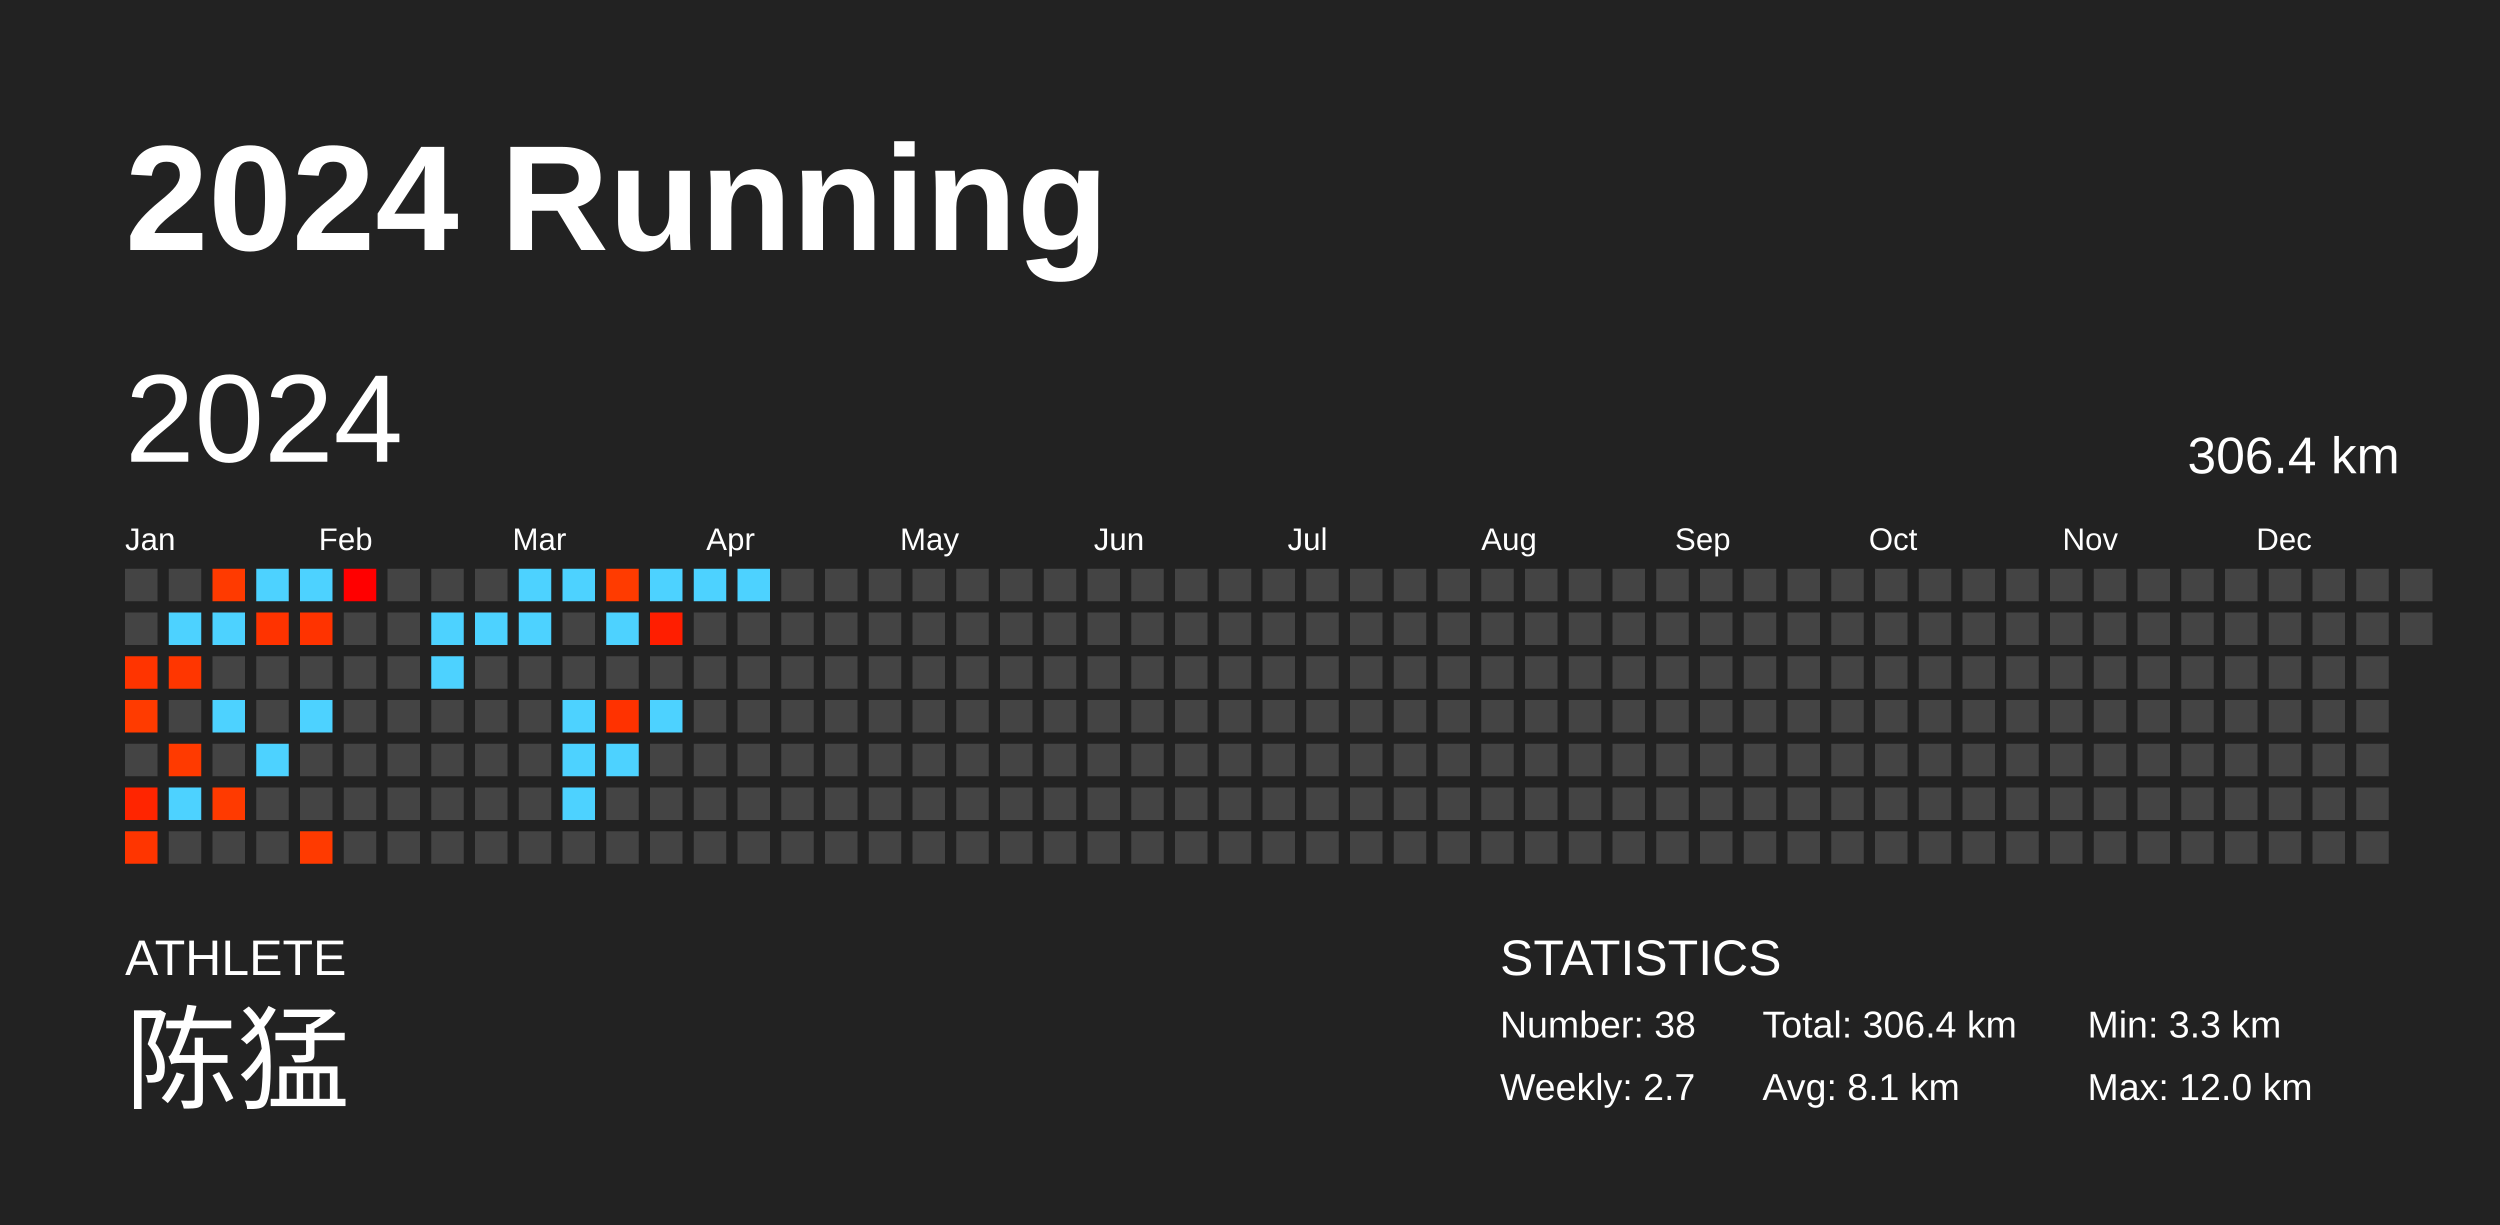
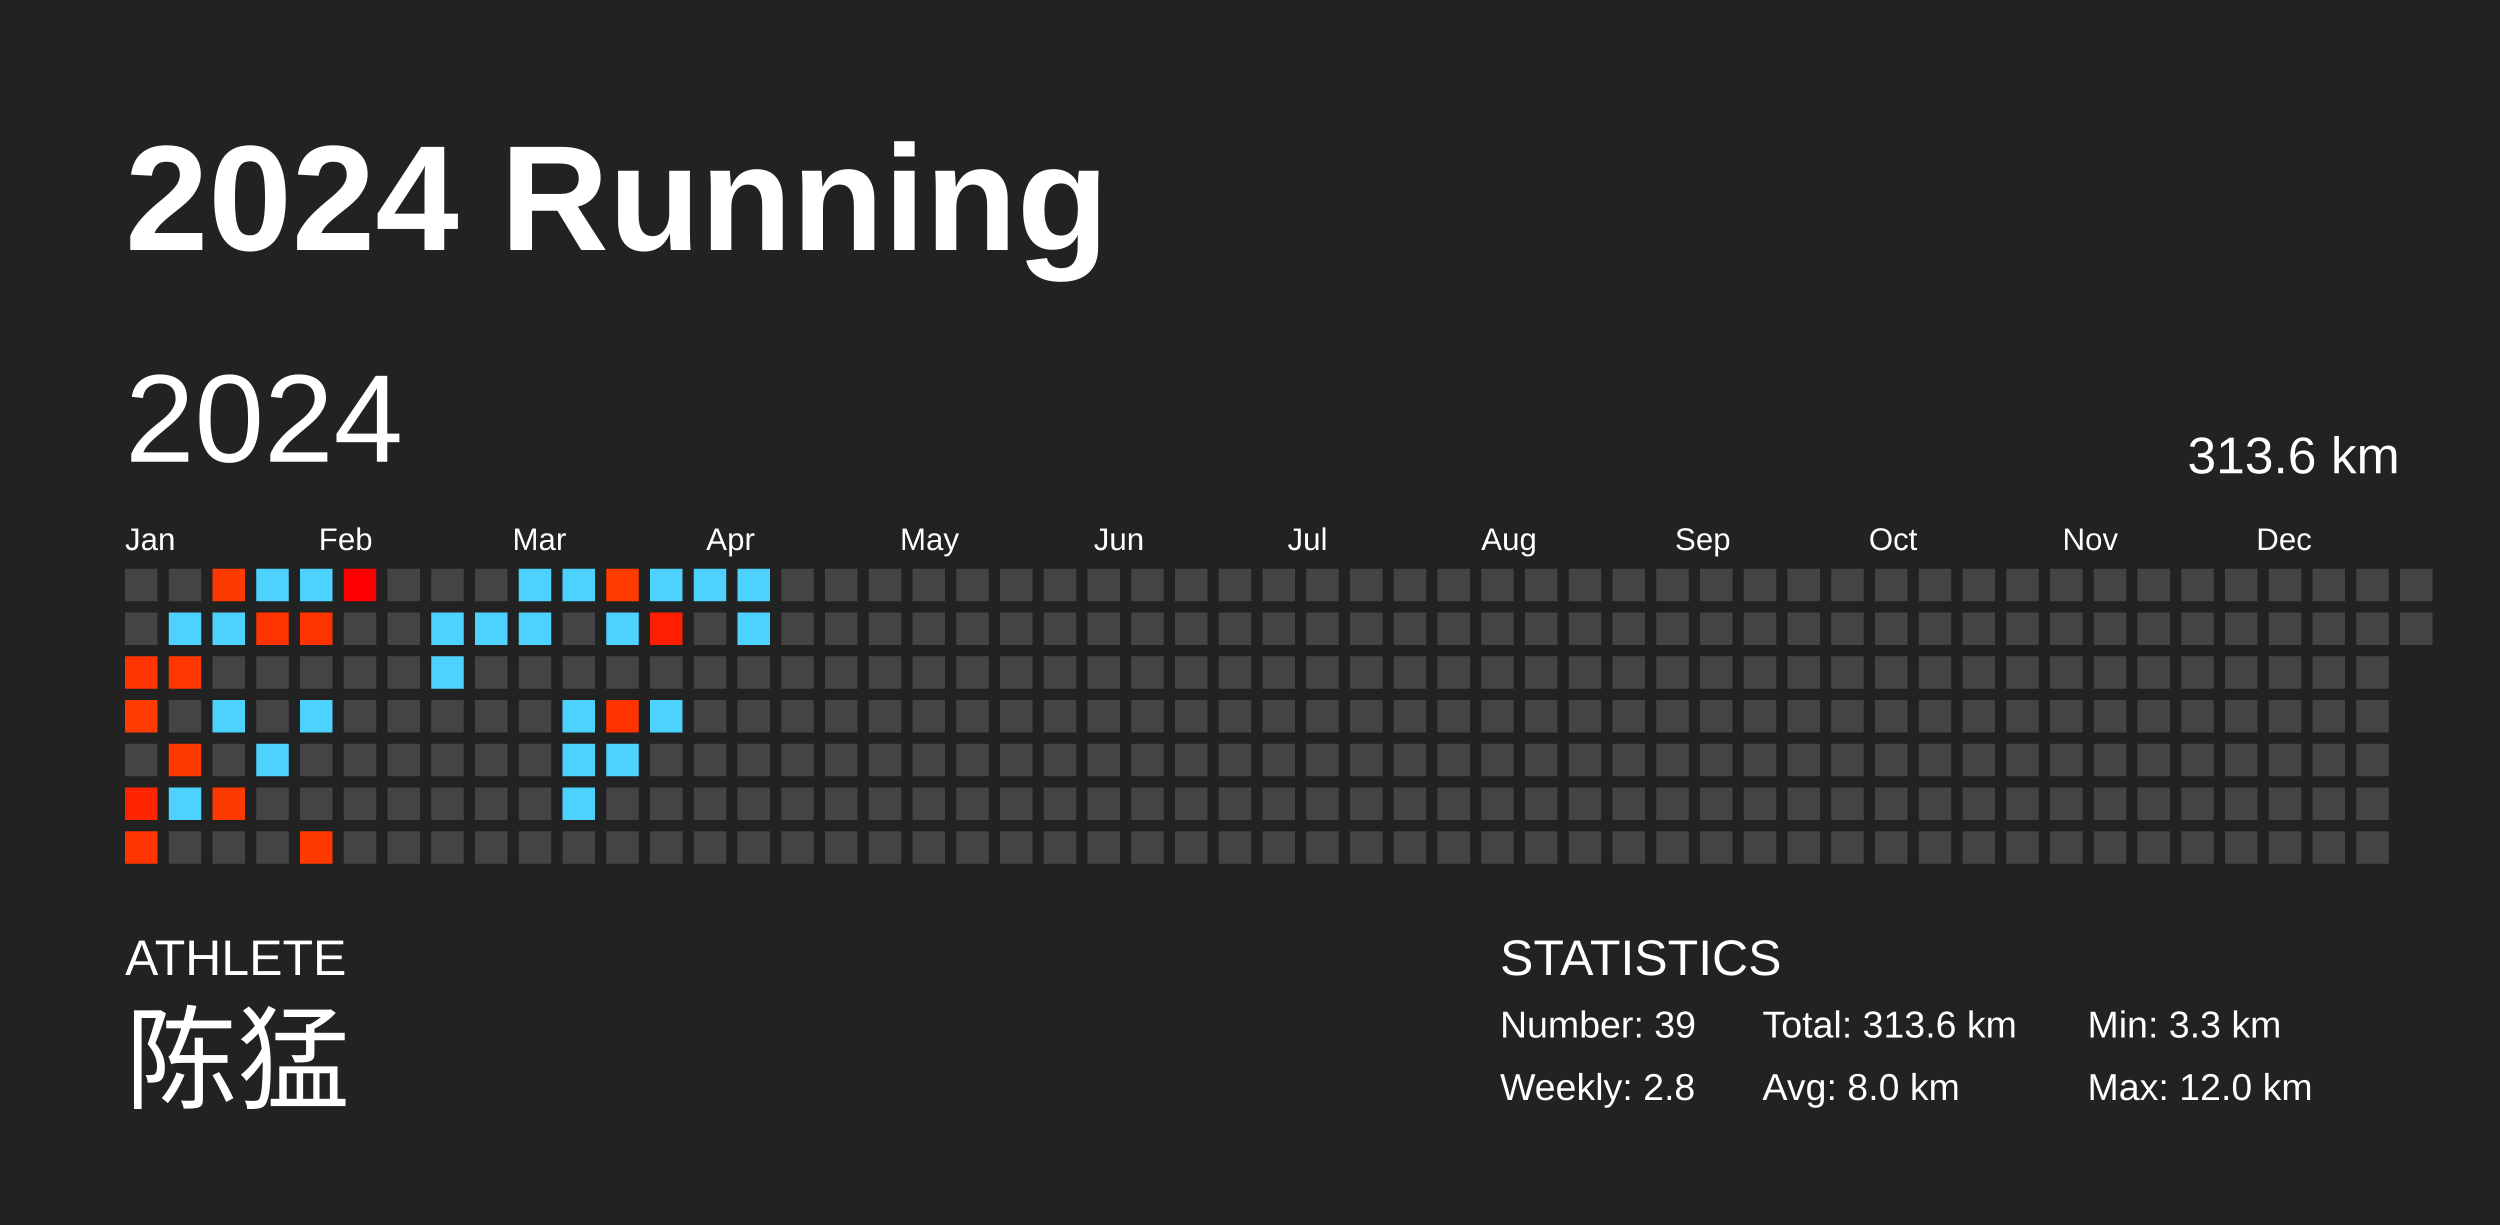
<svg xmlns="http://www.w3.org/2000/svg" baseProfile="full" height="98mm" version="1.1" viewBox="0,0,200,98" width="200mm">
  <defs />
  <rect fill="#222222" height="98" width="200" x="0" y="0" />
  <text fill="#FFFFFF" style="font-size:12px; font-family:Arial; font-weight:bold;" x="10" y="20">2024 Running</text>
  <text fill="#FFFFFF" style="font-size:4px; font-family:Arial" x="10" y="78">ATHLETE</text>
  <text fill="#FFFFFF" style="font-size:9px; font-family:Arial" x="10" y="88">陈猛</text>
  <text fill="#FFFFFF" style="font-size:4px; font-family:Arial" x="120" y="78">STATISTICS</text>
-   <text fill="#FFFFFF" style="font-size:3px; font-family:Arial" x="120" y="83">Number: 38</text>
-   <text fill="#FFFFFF" style="font-size:3px; font-family:Arial" x="120" y="88">Weekly: 2.7</text>
-   <text fill="#FFFFFF" style="font-size:3px; font-family:Arial" x="141" y="83">Total: 306.4 km</text>
-   <text fill="#FFFFFF" style="font-size:3px; font-family:Arial" x="141" y="88">Avg: 8.1 km</text>
+   <text fill="#FFFFFF" style="font-size:3px; font-family:Arial" x="120" y="83">Number: 39</text>
+   <text fill="#FFFFFF" style="font-size:3px; font-family:Arial" x="120" y="88">Weekly: 2.8</text>
+   <text fill="#FFFFFF" style="font-size:3px; font-family:Arial" x="141" y="83">Total: 313.6 km</text>
+   <text fill="#FFFFFF" style="font-size:3px; font-family:Arial" x="141" y="88">Avg: 8.0 km</text>
  <text fill="#FFFFFF" style="font-size:3px; font-family:Arial" x="167" y="83">Min: 3.3 km</text>
  <text fill="#FFFFFF" style="font-size:3px; font-family:Arial" x="167" y="88">Max: 12.0 km</text>
  <text dominant-baseline="hanging" fill="#FFFFFF" style="font-size:10.0px; font-family:Arial;" x="10" y="30">2024</text>
-   <text dominant-baseline="hanging" fill="#FFFFFF" style="font-size:4.125px; font-family:Arial;" x="175" y="35">306.4 km</text>
+   <text dominant-baseline="hanging" fill="#FFFFFF" style="font-size:4.125px; font-family:Arial;" x="175" y="35">313.6 km</text>
  <text fill="#FFFFFF" style="font-size:2.5px; font-family:Arial" x="10.0" y="44">Jan</text>
  <text fill="#FFFFFF" style="font-size:2.5px; font-family:Arial" x="25.5" y="44">Feb</text>
  <text fill="#FFFFFF" style="font-size:2.5px; font-family:Arial" x="41.0" y="44">Mar</text>
  <text fill="#FFFFFF" style="font-size:2.5px; font-family:Arial" x="56.5" y="44">Apr</text>
  <text fill="#FFFFFF" style="font-size:2.5px; font-family:Arial" x="72.0" y="44">May</text>
  <text fill="#FFFFFF" style="font-size:2.5px; font-family:Arial" x="87.5" y="44">Jun</text>
  <text fill="#FFFFFF" style="font-size:2.5px; font-family:Arial" x="103.0" y="44">Jul</text>
  <text fill="#FFFFFF" style="font-size:2.5px; font-family:Arial" x="118.5" y="44">Aug</text>
  <text fill="#FFFFFF" style="font-size:2.5px; font-family:Arial" x="134.0" y="44">Sep</text>
  <text fill="#FFFFFF" style="font-size:2.5px; font-family:Arial" x="149.5" y="44">Oct</text>
  <text fill="#FFFFFF" style="font-size:2.5px; font-family:Arial" x="165.0" y="44">Nov</text>
  <text fill="#FFFFFF" style="font-size:2.5px; font-family:Arial" x="180.5" y="44">Dec</text>
  <rect fill="#444444" height="2.6" width="2.6" x="10.0" y="45.5" />
  <rect fill="#444444" height="2.6" width="2.6" x="10.0" y="49.0" />
  <rect fill="#ff3400" height="2.6" width="2.6" x="10.0" y="52.5" />
  <rect fill="#ff3b00" height="2.6" width="2.6" x="10.0" y="56.0" />
  <rect fill="#444444" height="2.6" width="2.6" x="10.0" y="59.5" />
  <rect fill="#ff2500" height="2.6" width="2.6" x="10.0" y="63.0" />
  <rect fill="#ff3500" height="2.6" width="2.6" x="10.0" y="66.5" />
  <rect fill="#444444" height="2.6" width="2.6" x="13.5" y="45.5" />
  <rect fill="#4dd2ff" height="2.6" width="2.6" x="13.5" y="49.0" />
  <rect fill="#ff3600" height="2.6" width="2.6" x="13.5" y="52.5" />
  <rect fill="#444444" height="2.6" width="2.6" x="13.5" y="56.0" />
  <rect fill="#ff3a00" height="2.6" width="2.6" x="13.5" y="59.5" />
  <rect fill="#4dd2ff" height="2.6" width="2.6" x="13.5" y="63.0" />
  <rect fill="#444444" height="2.6" width="2.6" x="13.5" y="66.5" />
  <rect fill="#ff3a00" height="2.6" width="2.6" x="17.0" y="45.5" />
  <rect fill="#4dd2ff" height="2.6" width="2.6" x="17.0" y="49.0" />
  <rect fill="#444444" height="2.6" width="2.6" x="17.0" y="52.5" />
  <rect fill="#4dd2ff" height="2.6" width="2.6" x="17.0" y="56.0" />
  <rect fill="#444444" height="2.6" width="2.6" x="17.0" y="59.5" />
  <rect fill="#ff3a00" height="2.6" width="2.6" x="17.0" y="63.0" />
  <rect fill="#444444" height="2.6" width="2.6" x="17.0" y="66.5" />
  <rect fill="#4dd2ff" height="2.6" width="2.6" x="20.5" y="45.5" />
  <rect fill="#ff3300" height="2.6" width="2.6" x="20.5" y="49.0" />
  <rect fill="#444444" height="2.6" width="2.6" x="20.5" y="52.5" />
  <rect fill="#444444" height="2.6" width="2.6" x="20.5" y="56.0" />
  <rect fill="#4dd2ff" height="2.6" width="2.6" x="20.5" y="59.5" />
  <rect fill="#444444" height="2.6" width="2.6" x="20.5" y="63.0" />
  <rect fill="#444444" height="2.6" width="2.6" x="20.5" y="66.5" />
  <rect fill="#4dd2ff" height="2.6" width="2.6" x="24.0" y="45.5" />
  <rect fill="#ff3300" height="2.6" width="2.6" x="24.0" y="49.0" />
  <rect fill="#444444" height="2.6" width="2.6" x="24.0" y="52.5" />
  <rect fill="#4dd2ff" height="2.6" width="2.6" x="24.0" y="56.0" />
  <rect fill="#444444" height="2.6" width="2.6" x="24.0" y="59.5" />
  <rect fill="#444444" height="2.6" width="2.6" x="24.0" y="63.0" />
  <rect fill="#ff3a00" height="2.6" width="2.6" x="24.0" y="66.5" />
  <rect fill="#ff0000" height="2.6" width="2.6" x="27.5" y="45.5" />
  <rect fill="#444444" height="2.6" width="2.6" x="27.5" y="49.0" />
  <rect fill="#444444" height="2.6" width="2.6" x="27.5" y="52.5" />
  <rect fill="#444444" height="2.6" width="2.6" x="27.5" y="56.0" />
  <rect fill="#444444" height="2.6" width="2.6" x="27.5" y="59.5" />
  <rect fill="#444444" height="2.6" width="2.6" x="27.5" y="63.0" />
  <rect fill="#444444" height="2.6" width="2.6" x="27.5" y="66.5" />
  <rect fill="#444444" height="2.6" width="2.6" x="31.0" y="45.5" />
  <rect fill="#444444" height="2.6" width="2.6" x="31.0" y="49.0" />
  <rect fill="#444444" height="2.6" width="2.6" x="31.0" y="52.5" />
  <rect fill="#444444" height="2.6" width="2.6" x="31.0" y="56.0" />
  <rect fill="#444444" height="2.6" width="2.6" x="31.0" y="59.5" />
  <rect fill="#444444" height="2.6" width="2.6" x="31.0" y="63.0" />
  <rect fill="#444444" height="2.6" width="2.6" x="31.0" y="66.5" />
  <rect fill="#444444" height="2.6" width="2.6" x="34.5" y="45.5" />
  <rect fill="#4dd2ff" height="2.6" width="2.6" x="34.5" y="49.0" />
  <rect fill="#4dd2ff" height="2.6" width="2.6" x="34.5" y="52.5" />
  <rect fill="#444444" height="2.6" width="2.6" x="34.5" y="56.0" />
  <rect fill="#444444" height="2.6" width="2.6" x="34.5" y="59.5" />
  <rect fill="#444444" height="2.6" width="2.6" x="34.5" y="63.0" />
  <rect fill="#444444" height="2.6" width="2.6" x="34.5" y="66.5" />
  <rect fill="#444444" height="2.6" width="2.6" x="38.0" y="45.5" />
  <rect fill="#4dd2ff" height="2.6" width="2.6" x="38.0" y="49.0" />
  <rect fill="#444444" height="2.6" width="2.6" x="38.0" y="52.5" />
  <rect fill="#444444" height="2.6" width="2.6" x="38.0" y="56.0" />
  <rect fill="#444444" height="2.6" width="2.6" x="38.0" y="59.5" />
  <rect fill="#444444" height="2.6" width="2.6" x="38.0" y="63.0" />
  <rect fill="#444444" height="2.6" width="2.6" x="38.0" y="66.5" />
  <rect fill="#4dd2ff" height="2.6" width="2.6" x="41.5" y="45.5" />
  <rect fill="#4dd2ff" height="2.6" width="2.6" x="41.5" y="49.0" />
  <rect fill="#444444" height="2.6" width="2.6" x="41.5" y="52.5" />
  <rect fill="#444444" height="2.6" width="2.6" x="41.5" y="56.0" />
  <rect fill="#444444" height="2.6" width="2.6" x="41.5" y="59.5" />
  <rect fill="#444444" height="2.6" width="2.6" x="41.5" y="63.0" />
  <rect fill="#444444" height="2.6" width="2.6" x="41.5" y="66.5" />
  <rect fill="#4dd2ff" height="2.6" width="2.6" x="45.0" y="45.5" />
  <rect fill="#444444" height="2.6" width="2.6" x="45.0" y="49.0" />
  <rect fill="#444444" height="2.6" width="2.6" x="45.0" y="52.5" />
  <rect fill="#4dd2ff" height="2.6" width="2.6" x="45.0" y="56.0" />
  <rect fill="#4dd2ff" height="2.6" width="2.6" x="45.0" y="59.5" />
  <rect fill="#4dd2ff" height="2.6" width="2.6" x="45.0" y="63.0" />
  <rect fill="#444444" height="2.6" width="2.6" x="45.0" y="66.5" />
  <rect fill="#ff3b00" height="2.6" width="2.6" x="48.5" y="45.5" />
  <rect fill="#4dd2ff" height="2.6" width="2.6" x="48.5" y="49.0" />
  <rect fill="#444444" height="2.6" width="2.6" x="48.5" y="52.5" />
  <rect fill="#ff3200" height="2.6" width="2.6" x="48.5" y="56.0" />
  <rect fill="#4dd2ff" height="2.6" width="2.6" x="48.5" y="59.5" />
  <rect fill="#444444" height="2.6" width="2.6" x="48.5" y="63.0" />
  <rect fill="#444444" height="2.6" width="2.6" x="48.5" y="66.5" />
  <rect fill="#4dd2ff" height="2.6" width="2.6" x="52.0" y="45.5" />
  <rect fill="#ff1e00" height="2.6" width="2.6" x="52.0" y="49.0" />
  <rect fill="#444444" height="2.6" width="2.6" x="52.0" y="52.5" />
  <rect fill="#4dd2ff" height="2.6" width="2.6" x="52.0" y="56.0" />
  <rect fill="#444444" height="2.6" width="2.6" x="52.0" y="59.5" />
  <rect fill="#444444" height="2.6" width="2.6" x="52.0" y="63.0" />
  <rect fill="#444444" height="2.6" width="2.6" x="52.0" y="66.5" />
  <rect fill="#4dd2ff" height="2.6" width="2.6" x="55.5" y="45.5" />
  <rect fill="#444444" height="2.6" width="2.6" x="55.5" y="49.0" />
  <rect fill="#444444" height="2.6" width="2.6" x="55.5" y="52.5" />
  <rect fill="#444444" height="2.6" width="2.6" x="55.5" y="56.0" />
  <rect fill="#444444" height="2.6" width="2.6" x="55.5" y="59.5" />
  <rect fill="#444444" height="2.6" width="2.6" x="55.5" y="63.0" />
  <rect fill="#444444" height="2.6" width="2.6" x="55.5" y="66.5" />
  <rect fill="#4dd2ff" height="2.6" width="2.6" x="59.0" y="45.5" />
-   <rect fill="#444444" height="2.6" width="2.6" x="59.0" y="49.0" />
+   <rect fill="#4dd2ff" height="2.6" width="2.6" x="59.0" y="49.0" />
  <rect fill="#444444" height="2.6" width="2.6" x="59.0" y="52.5" />
  <rect fill="#444444" height="2.6" width="2.6" x="59.0" y="56.0" />
  <rect fill="#444444" height="2.6" width="2.6" x="59.0" y="59.5" />
  <rect fill="#444444" height="2.6" width="2.6" x="59.0" y="63.0" />
  <rect fill="#444444" height="2.6" width="2.6" x="59.0" y="66.5" />
  <rect fill="#444444" height="2.6" width="2.6" x="62.5" y="45.5" />
  <rect fill="#444444" height="2.6" width="2.6" x="62.5" y="49.0" />
  <rect fill="#444444" height="2.6" width="2.6" x="62.5" y="52.5" />
  <rect fill="#444444" height="2.6" width="2.6" x="62.5" y="56.0" />
  <rect fill="#444444" height="2.6" width="2.6" x="62.5" y="59.5" />
  <rect fill="#444444" height="2.6" width="2.6" x="62.5" y="63.0" />
  <rect fill="#444444" height="2.6" width="2.6" x="62.5" y="66.5" />
  <rect fill="#444444" height="2.6" width="2.6" x="66.0" y="45.5" />
  <rect fill="#444444" height="2.6" width="2.6" x="66.0" y="49.0" />
  <rect fill="#444444" height="2.6" width="2.6" x="66.0" y="52.5" />
  <rect fill="#444444" height="2.6" width="2.6" x="66.0" y="56.0" />
  <rect fill="#444444" height="2.6" width="2.6" x="66.0" y="59.5" />
  <rect fill="#444444" height="2.6" width="2.6" x="66.0" y="63.0" />
  <rect fill="#444444" height="2.6" width="2.6" x="66.0" y="66.5" />
  <rect fill="#444444" height="2.6" width="2.6" x="69.5" y="45.5" />
  <rect fill="#444444" height="2.6" width="2.6" x="69.5" y="49.0" />
  <rect fill="#444444" height="2.6" width="2.6" x="69.5" y="52.5" />
  <rect fill="#444444" height="2.6" width="2.6" x="69.5" y="56.0" />
  <rect fill="#444444" height="2.6" width="2.6" x="69.5" y="59.5" />
  <rect fill="#444444" height="2.6" width="2.6" x="69.5" y="63.0" />
  <rect fill="#444444" height="2.6" width="2.6" x="69.5" y="66.5" />
  <rect fill="#444444" height="2.6" width="2.6" x="73.0" y="45.5" />
  <rect fill="#444444" height="2.6" width="2.6" x="73.0" y="49.0" />
  <rect fill="#444444" height="2.6" width="2.6" x="73.0" y="52.5" />
  <rect fill="#444444" height="2.6" width="2.6" x="73.0" y="56.0" />
  <rect fill="#444444" height="2.6" width="2.6" x="73.0" y="59.5" />
  <rect fill="#444444" height="2.6" width="2.6" x="73.0" y="63.0" />
  <rect fill="#444444" height="2.6" width="2.6" x="73.0" y="66.5" />
  <rect fill="#444444" height="2.6" width="2.6" x="76.5" y="45.5" />
  <rect fill="#444444" height="2.6" width="2.6" x="76.5" y="49.0" />
  <rect fill="#444444" height="2.6" width="2.6" x="76.5" y="52.5" />
  <rect fill="#444444" height="2.6" width="2.6" x="76.5" y="56.0" />
  <rect fill="#444444" height="2.6" width="2.6" x="76.5" y="59.5" />
  <rect fill="#444444" height="2.6" width="2.6" x="76.5" y="63.0" />
  <rect fill="#444444" height="2.6" width="2.6" x="76.5" y="66.5" />
  <rect fill="#444444" height="2.6" width="2.6" x="80.0" y="45.5" />
  <rect fill="#444444" height="2.6" width="2.6" x="80.0" y="49.0" />
  <rect fill="#444444" height="2.6" width="2.6" x="80.0" y="52.5" />
  <rect fill="#444444" height="2.6" width="2.6" x="80.0" y="56.0" />
  <rect fill="#444444" height="2.6" width="2.6" x="80.0" y="59.5" />
  <rect fill="#444444" height="2.6" width="2.6" x="80.0" y="63.0" />
  <rect fill="#444444" height="2.6" width="2.6" x="80.0" y="66.5" />
  <rect fill="#444444" height="2.6" width="2.6" x="83.5" y="45.5" />
  <rect fill="#444444" height="2.6" width="2.6" x="83.5" y="49.0" />
  <rect fill="#444444" height="2.6" width="2.6" x="83.5" y="52.5" />
  <rect fill="#444444" height="2.6" width="2.6" x="83.5" y="56.0" />
  <rect fill="#444444" height="2.6" width="2.6" x="83.5" y="59.5" />
  <rect fill="#444444" height="2.6" width="2.6" x="83.5" y="63.0" />
  <rect fill="#444444" height="2.6" width="2.6" x="83.5" y="66.5" />
  <rect fill="#444444" height="2.6" width="2.6" x="87.0" y="45.5" />
  <rect fill="#444444" height="2.6" width="2.6" x="87.0" y="49.0" />
  <rect fill="#444444" height="2.6" width="2.6" x="87.0" y="52.5" />
  <rect fill="#444444" height="2.6" width="2.6" x="87.0" y="56.0" />
  <rect fill="#444444" height="2.6" width="2.6" x="87.0" y="59.5" />
  <rect fill="#444444" height="2.6" width="2.6" x="87.0" y="63.0" />
  <rect fill="#444444" height="2.6" width="2.6" x="87.0" y="66.5" />
  <rect fill="#444444" height="2.6" width="2.6" x="90.5" y="45.5" />
  <rect fill="#444444" height="2.6" width="2.6" x="90.5" y="49.0" />
  <rect fill="#444444" height="2.6" width="2.6" x="90.5" y="52.5" />
  <rect fill="#444444" height="2.6" width="2.6" x="90.5" y="56.0" />
  <rect fill="#444444" height="2.6" width="2.6" x="90.5" y="59.5" />
  <rect fill="#444444" height="2.6" width="2.6" x="90.5" y="63.0" />
  <rect fill="#444444" height="2.6" width="2.6" x="90.5" y="66.5" />
  <rect fill="#444444" height="2.6" width="2.6" x="94.0" y="45.5" />
  <rect fill="#444444" height="2.6" width="2.6" x="94.0" y="49.0" />
  <rect fill="#444444" height="2.6" width="2.6" x="94.0" y="52.5" />
  <rect fill="#444444" height="2.6" width="2.6" x="94.0" y="56.0" />
  <rect fill="#444444" height="2.6" width="2.6" x="94.0" y="59.5" />
  <rect fill="#444444" height="2.6" width="2.6" x="94.0" y="63.0" />
  <rect fill="#444444" height="2.6" width="2.6" x="94.0" y="66.5" />
  <rect fill="#444444" height="2.6" width="2.6" x="97.5" y="45.5" />
  <rect fill="#444444" height="2.6" width="2.6" x="97.5" y="49.0" />
  <rect fill="#444444" height="2.6" width="2.6" x="97.5" y="52.5" />
  <rect fill="#444444" height="2.6" width="2.6" x="97.5" y="56.0" />
  <rect fill="#444444" height="2.6" width="2.6" x="97.5" y="59.5" />
  <rect fill="#444444" height="2.6" width="2.6" x="97.5" y="63.0" />
  <rect fill="#444444" height="2.6" width="2.6" x="97.5" y="66.5" />
  <rect fill="#444444" height="2.6" width="2.6" x="101.0" y="45.5" />
  <rect fill="#444444" height="2.6" width="2.6" x="101.0" y="49.0" />
  <rect fill="#444444" height="2.6" width="2.6" x="101.0" y="52.5" />
  <rect fill="#444444" height="2.6" width="2.6" x="101.0" y="56.0" />
  <rect fill="#444444" height="2.6" width="2.6" x="101.0" y="59.5" />
  <rect fill="#444444" height="2.6" width="2.6" x="101.0" y="63.0" />
  <rect fill="#444444" height="2.6" width="2.6" x="101.0" y="66.5" />
  <rect fill="#444444" height="2.6" width="2.6" x="104.5" y="45.5" />
  <rect fill="#444444" height="2.6" width="2.6" x="104.5" y="49.0" />
  <rect fill="#444444" height="2.6" width="2.6" x="104.5" y="52.5" />
  <rect fill="#444444" height="2.6" width="2.6" x="104.5" y="56.0" />
  <rect fill="#444444" height="2.6" width="2.6" x="104.5" y="59.5" />
  <rect fill="#444444" height="2.6" width="2.6" x="104.5" y="63.0" />
  <rect fill="#444444" height="2.6" width="2.6" x="104.5" y="66.5" />
  <rect fill="#444444" height="2.6" width="2.6" x="108.0" y="45.5" />
  <rect fill="#444444" height="2.6" width="2.6" x="108.0" y="49.0" />
  <rect fill="#444444" height="2.6" width="2.6" x="108.0" y="52.5" />
  <rect fill="#444444" height="2.6" width="2.6" x="108.0" y="56.0" />
  <rect fill="#444444" height="2.6" width="2.6" x="108.0" y="59.5" />
  <rect fill="#444444" height="2.6" width="2.6" x="108.0" y="63.0" />
  <rect fill="#444444" height="2.6" width="2.6" x="108.0" y="66.5" />
  <rect fill="#444444" height="2.6" width="2.6" x="111.5" y="45.5" />
  <rect fill="#444444" height="2.6" width="2.6" x="111.5" y="49.0" />
  <rect fill="#444444" height="2.6" width="2.6" x="111.5" y="52.5" />
  <rect fill="#444444" height="2.6" width="2.6" x="111.5" y="56.0" />
  <rect fill="#444444" height="2.6" width="2.6" x="111.5" y="59.5" />
  <rect fill="#444444" height="2.6" width="2.6" x="111.5" y="63.0" />
  <rect fill="#444444" height="2.6" width="2.6" x="111.5" y="66.5" />
  <rect fill="#444444" height="2.6" width="2.6" x="115.0" y="45.5" />
  <rect fill="#444444" height="2.6" width="2.6" x="115.0" y="49.0" />
  <rect fill="#444444" height="2.6" width="2.6" x="115.0" y="52.5" />
  <rect fill="#444444" height="2.6" width="2.6" x="115.0" y="56.0" />
  <rect fill="#444444" height="2.6" width="2.6" x="115.0" y="59.5" />
  <rect fill="#444444" height="2.6" width="2.6" x="115.0" y="63.0" />
  <rect fill="#444444" height="2.6" width="2.6" x="115.0" y="66.5" />
  <rect fill="#444444" height="2.6" width="2.6" x="118.5" y="45.5" />
  <rect fill="#444444" height="2.6" width="2.6" x="118.5" y="49.0" />
  <rect fill="#444444" height="2.6" width="2.6" x="118.5" y="52.5" />
  <rect fill="#444444" height="2.6" width="2.6" x="118.5" y="56.0" />
  <rect fill="#444444" height="2.6" width="2.6" x="118.5" y="59.5" />
  <rect fill="#444444" height="2.6" width="2.6" x="118.5" y="63.0" />
  <rect fill="#444444" height="2.6" width="2.6" x="118.5" y="66.5" />
  <rect fill="#444444" height="2.6" width="2.6" x="122.0" y="45.5" />
  <rect fill="#444444" height="2.6" width="2.6" x="122.0" y="49.0" />
  <rect fill="#444444" height="2.6" width="2.6" x="122.0" y="52.5" />
  <rect fill="#444444" height="2.6" width="2.6" x="122.0" y="56.0" />
  <rect fill="#444444" height="2.6" width="2.6" x="122.0" y="59.5" />
  <rect fill="#444444" height="2.6" width="2.6" x="122.0" y="63.0" />
  <rect fill="#444444" height="2.6" width="2.6" x="122.0" y="66.5" />
  <rect fill="#444444" height="2.6" width="2.6" x="125.5" y="45.5" />
  <rect fill="#444444" height="2.6" width="2.6" x="125.5" y="49.0" />
  <rect fill="#444444" height="2.6" width="2.6" x="125.5" y="52.5" />
  <rect fill="#444444" height="2.6" width="2.6" x="125.5" y="56.0" />
  <rect fill="#444444" height="2.6" width="2.6" x="125.5" y="59.5" />
  <rect fill="#444444" height="2.6" width="2.6" x="125.5" y="63.0" />
  <rect fill="#444444" height="2.6" width="2.6" x="125.5" y="66.5" />
  <rect fill="#444444" height="2.6" width="2.6" x="129.0" y="45.5" />
  <rect fill="#444444" height="2.6" width="2.6" x="129.0" y="49.0" />
  <rect fill="#444444" height="2.6" width="2.6" x="129.0" y="52.5" />
  <rect fill="#444444" height="2.6" width="2.6" x="129.0" y="56.0" />
  <rect fill="#444444" height="2.6" width="2.6" x="129.0" y="59.5" />
  <rect fill="#444444" height="2.6" width="2.6" x="129.0" y="63.0" />
  <rect fill="#444444" height="2.6" width="2.6" x="129.0" y="66.5" />
  <rect fill="#444444" height="2.6" width="2.6" x="132.5" y="45.5" />
  <rect fill="#444444" height="2.6" width="2.6" x="132.5" y="49.0" />
  <rect fill="#444444" height="2.6" width="2.6" x="132.5" y="52.5" />
  <rect fill="#444444" height="2.6" width="2.6" x="132.5" y="56.0" />
  <rect fill="#444444" height="2.6" width="2.6" x="132.5" y="59.5" />
  <rect fill="#444444" height="2.6" width="2.6" x="132.5" y="63.0" />
  <rect fill="#444444" height="2.6" width="2.6" x="132.5" y="66.5" />
  <rect fill="#444444" height="2.6" width="2.6" x="136.0" y="45.5" />
  <rect fill="#444444" height="2.6" width="2.6" x="136.0" y="49.0" />
  <rect fill="#444444" height="2.6" width="2.6" x="136.0" y="52.5" />
  <rect fill="#444444" height="2.6" width="2.6" x="136.0" y="56.0" />
  <rect fill="#444444" height="2.6" width="2.6" x="136.0" y="59.5" />
  <rect fill="#444444" height="2.6" width="2.6" x="136.0" y="63.0" />
  <rect fill="#444444" height="2.6" width="2.6" x="136.0" y="66.5" />
  <rect fill="#444444" height="2.6" width="2.6" x="139.5" y="45.5" />
  <rect fill="#444444" height="2.6" width="2.6" x="139.5" y="49.0" />
  <rect fill="#444444" height="2.6" width="2.6" x="139.5" y="52.5" />
  <rect fill="#444444" height="2.6" width="2.6" x="139.5" y="56.0" />
  <rect fill="#444444" height="2.6" width="2.6" x="139.5" y="59.5" />
  <rect fill="#444444" height="2.6" width="2.6" x="139.5" y="63.0" />
  <rect fill="#444444" height="2.6" width="2.6" x="139.5" y="66.5" />
  <rect fill="#444444" height="2.6" width="2.6" x="143.0" y="45.5" />
  <rect fill="#444444" height="2.6" width="2.6" x="143.0" y="49.0" />
  <rect fill="#444444" height="2.6" width="2.6" x="143.0" y="52.5" />
  <rect fill="#444444" height="2.6" width="2.6" x="143.0" y="56.0" />
  <rect fill="#444444" height="2.6" width="2.6" x="143.0" y="59.5" />
  <rect fill="#444444" height="2.6" width="2.6" x="143.0" y="63.0" />
  <rect fill="#444444" height="2.6" width="2.6" x="143.0" y="66.5" />
  <rect fill="#444444" height="2.6" width="2.6" x="146.5" y="45.5" />
  <rect fill="#444444" height="2.6" width="2.6" x="146.5" y="49.0" />
  <rect fill="#444444" height="2.6" width="2.6" x="146.5" y="52.5" />
  <rect fill="#444444" height="2.6" width="2.6" x="146.5" y="56.0" />
  <rect fill="#444444" height="2.6" width="2.6" x="146.5" y="59.5" />
  <rect fill="#444444" height="2.6" width="2.6" x="146.5" y="63.0" />
  <rect fill="#444444" height="2.6" width="2.6" x="146.5" y="66.5" />
  <rect fill="#444444" height="2.6" width="2.6" x="150.0" y="45.5" />
  <rect fill="#444444" height="2.6" width="2.6" x="150.0" y="49.0" />
  <rect fill="#444444" height="2.6" width="2.6" x="150.0" y="52.5" />
  <rect fill="#444444" height="2.6" width="2.6" x="150.0" y="56.0" />
  <rect fill="#444444" height="2.6" width="2.6" x="150.0" y="59.5" />
  <rect fill="#444444" height="2.6" width="2.6" x="150.0" y="63.0" />
  <rect fill="#444444" height="2.6" width="2.6" x="150.0" y="66.5" />
  <rect fill="#444444" height="2.6" width="2.6" x="153.5" y="45.5" />
  <rect fill="#444444" height="2.6" width="2.6" x="153.5" y="49.0" />
  <rect fill="#444444" height="2.6" width="2.6" x="153.5" y="52.5" />
  <rect fill="#444444" height="2.6" width="2.6" x="153.5" y="56.0" />
  <rect fill="#444444" height="2.6" width="2.6" x="153.5" y="59.5" />
  <rect fill="#444444" height="2.6" width="2.6" x="153.5" y="63.0" />
  <rect fill="#444444" height="2.6" width="2.6" x="153.5" y="66.5" />
  <rect fill="#444444" height="2.6" width="2.6" x="157.0" y="45.5" />
  <rect fill="#444444" height="2.6" width="2.6" x="157.0" y="49.0" />
  <rect fill="#444444" height="2.6" width="2.6" x="157.0" y="52.5" />
  <rect fill="#444444" height="2.6" width="2.6" x="157.0" y="56.0" />
  <rect fill="#444444" height="2.6" width="2.6" x="157.0" y="59.5" />
  <rect fill="#444444" height="2.6" width="2.6" x="157.0" y="63.0" />
  <rect fill="#444444" height="2.6" width="2.6" x="157.0" y="66.5" />
  <rect fill="#444444" height="2.6" width="2.6" x="160.5" y="45.5" />
  <rect fill="#444444" height="2.6" width="2.6" x="160.5" y="49.0" />
  <rect fill="#444444" height="2.6" width="2.6" x="160.5" y="52.5" />
  <rect fill="#444444" height="2.6" width="2.6" x="160.5" y="56.0" />
  <rect fill="#444444" height="2.6" width="2.6" x="160.5" y="59.5" />
  <rect fill="#444444" height="2.6" width="2.6" x="160.5" y="63.0" />
  <rect fill="#444444" height="2.6" width="2.6" x="160.5" y="66.5" />
  <rect fill="#444444" height="2.6" width="2.6" x="164.0" y="45.5" />
  <rect fill="#444444" height="2.6" width="2.6" x="164.0" y="49.0" />
  <rect fill="#444444" height="2.6" width="2.6" x="164.0" y="52.5" />
  <rect fill="#444444" height="2.6" width="2.6" x="164.0" y="56.0" />
  <rect fill="#444444" height="2.6" width="2.6" x="164.0" y="59.5" />
  <rect fill="#444444" height="2.6" width="2.6" x="164.0" y="63.0" />
  <rect fill="#444444" height="2.6" width="2.6" x="164.0" y="66.5" />
  <rect fill="#444444" height="2.6" width="2.6" x="167.5" y="45.5" />
  <rect fill="#444444" height="2.6" width="2.6" x="167.5" y="49.0" />
  <rect fill="#444444" height="2.6" width="2.6" x="167.5" y="52.5" />
  <rect fill="#444444" height="2.6" width="2.6" x="167.5" y="56.0" />
  <rect fill="#444444" height="2.6" width="2.6" x="167.5" y="59.5" />
  <rect fill="#444444" height="2.6" width="2.6" x="167.5" y="63.0" />
  <rect fill="#444444" height="2.6" width="2.6" x="167.5" y="66.5" />
  <rect fill="#444444" height="2.6" width="2.6" x="171.0" y="45.5" />
  <rect fill="#444444" height="2.6" width="2.6" x="171.0" y="49.0" />
  <rect fill="#444444" height="2.6" width="2.6" x="171.0" y="52.5" />
  <rect fill="#444444" height="2.6" width="2.6" x="171.0" y="56.0" />
  <rect fill="#444444" height="2.6" width="2.6" x="171.0" y="59.5" />
  <rect fill="#444444" height="2.6" width="2.6" x="171.0" y="63.0" />
  <rect fill="#444444" height="2.6" width="2.6" x="171.0" y="66.5" />
  <rect fill="#444444" height="2.6" width="2.6" x="174.5" y="45.5" />
  <rect fill="#444444" height="2.6" width="2.6" x="174.5" y="49.0" />
  <rect fill="#444444" height="2.6" width="2.6" x="174.5" y="52.5" />
  <rect fill="#444444" height="2.6" width="2.6" x="174.5" y="56.0" />
  <rect fill="#444444" height="2.6" width="2.6" x="174.5" y="59.5" />
  <rect fill="#444444" height="2.6" width="2.6" x="174.5" y="63.0" />
  <rect fill="#444444" height="2.6" width="2.6" x="174.5" y="66.5" />
  <rect fill="#444444" height="2.6" width="2.6" x="178.0" y="45.5" />
  <rect fill="#444444" height="2.6" width="2.6" x="178.0" y="49.0" />
  <rect fill="#444444" height="2.6" width="2.6" x="178.0" y="52.5" />
  <rect fill="#444444" height="2.6" width="2.6" x="178.0" y="56.0" />
  <rect fill="#444444" height="2.6" width="2.6" x="178.0" y="59.5" />
  <rect fill="#444444" height="2.6" width="2.6" x="178.0" y="63.0" />
  <rect fill="#444444" height="2.6" width="2.6" x="178.0" y="66.5" />
  <rect fill="#444444" height="2.6" width="2.6" x="181.5" y="45.5" />
  <rect fill="#444444" height="2.6" width="2.6" x="181.5" y="49.0" />
  <rect fill="#444444" height="2.6" width="2.6" x="181.5" y="52.5" />
  <rect fill="#444444" height="2.6" width="2.6" x="181.5" y="56.0" />
  <rect fill="#444444" height="2.6" width="2.6" x="181.5" y="59.5" />
  <rect fill="#444444" height="2.6" width="2.6" x="181.5" y="63.0" />
  <rect fill="#444444" height="2.6" width="2.6" x="181.5" y="66.5" />
  <rect fill="#444444" height="2.6" width="2.6" x="185.0" y="45.5" />
  <rect fill="#444444" height="2.6" width="2.6" x="185.0" y="49.0" />
  <rect fill="#444444" height="2.6" width="2.6" x="185.0" y="52.5" />
  <rect fill="#444444" height="2.6" width="2.6" x="185.0" y="56.0" />
  <rect fill="#444444" height="2.6" width="2.6" x="185.0" y="59.5" />
  <rect fill="#444444" height="2.6" width="2.6" x="185.0" y="63.0" />
  <rect fill="#444444" height="2.6" width="2.6" x="185.0" y="66.5" />
  <rect fill="#444444" height="2.6" width="2.6" x="188.5" y="45.5" />
  <rect fill="#444444" height="2.6" width="2.6" x="188.5" y="49.0" />
  <rect fill="#444444" height="2.6" width="2.6" x="188.5" y="52.5" />
  <rect fill="#444444" height="2.6" width="2.6" x="188.5" y="56.0" />
  <rect fill="#444444" height="2.6" width="2.6" x="188.5" y="59.5" />
  <rect fill="#444444" height="2.6" width="2.6" x="188.5" y="63.0" />
  <rect fill="#444444" height="2.6" width="2.6" x="188.5" y="66.5" />
  <rect fill="#444444" height="2.6" width="2.6" x="192.0" y="45.5" />
  <rect fill="#444444" height="2.6" width="2.6" x="192.0" y="49.0" />
</svg>
